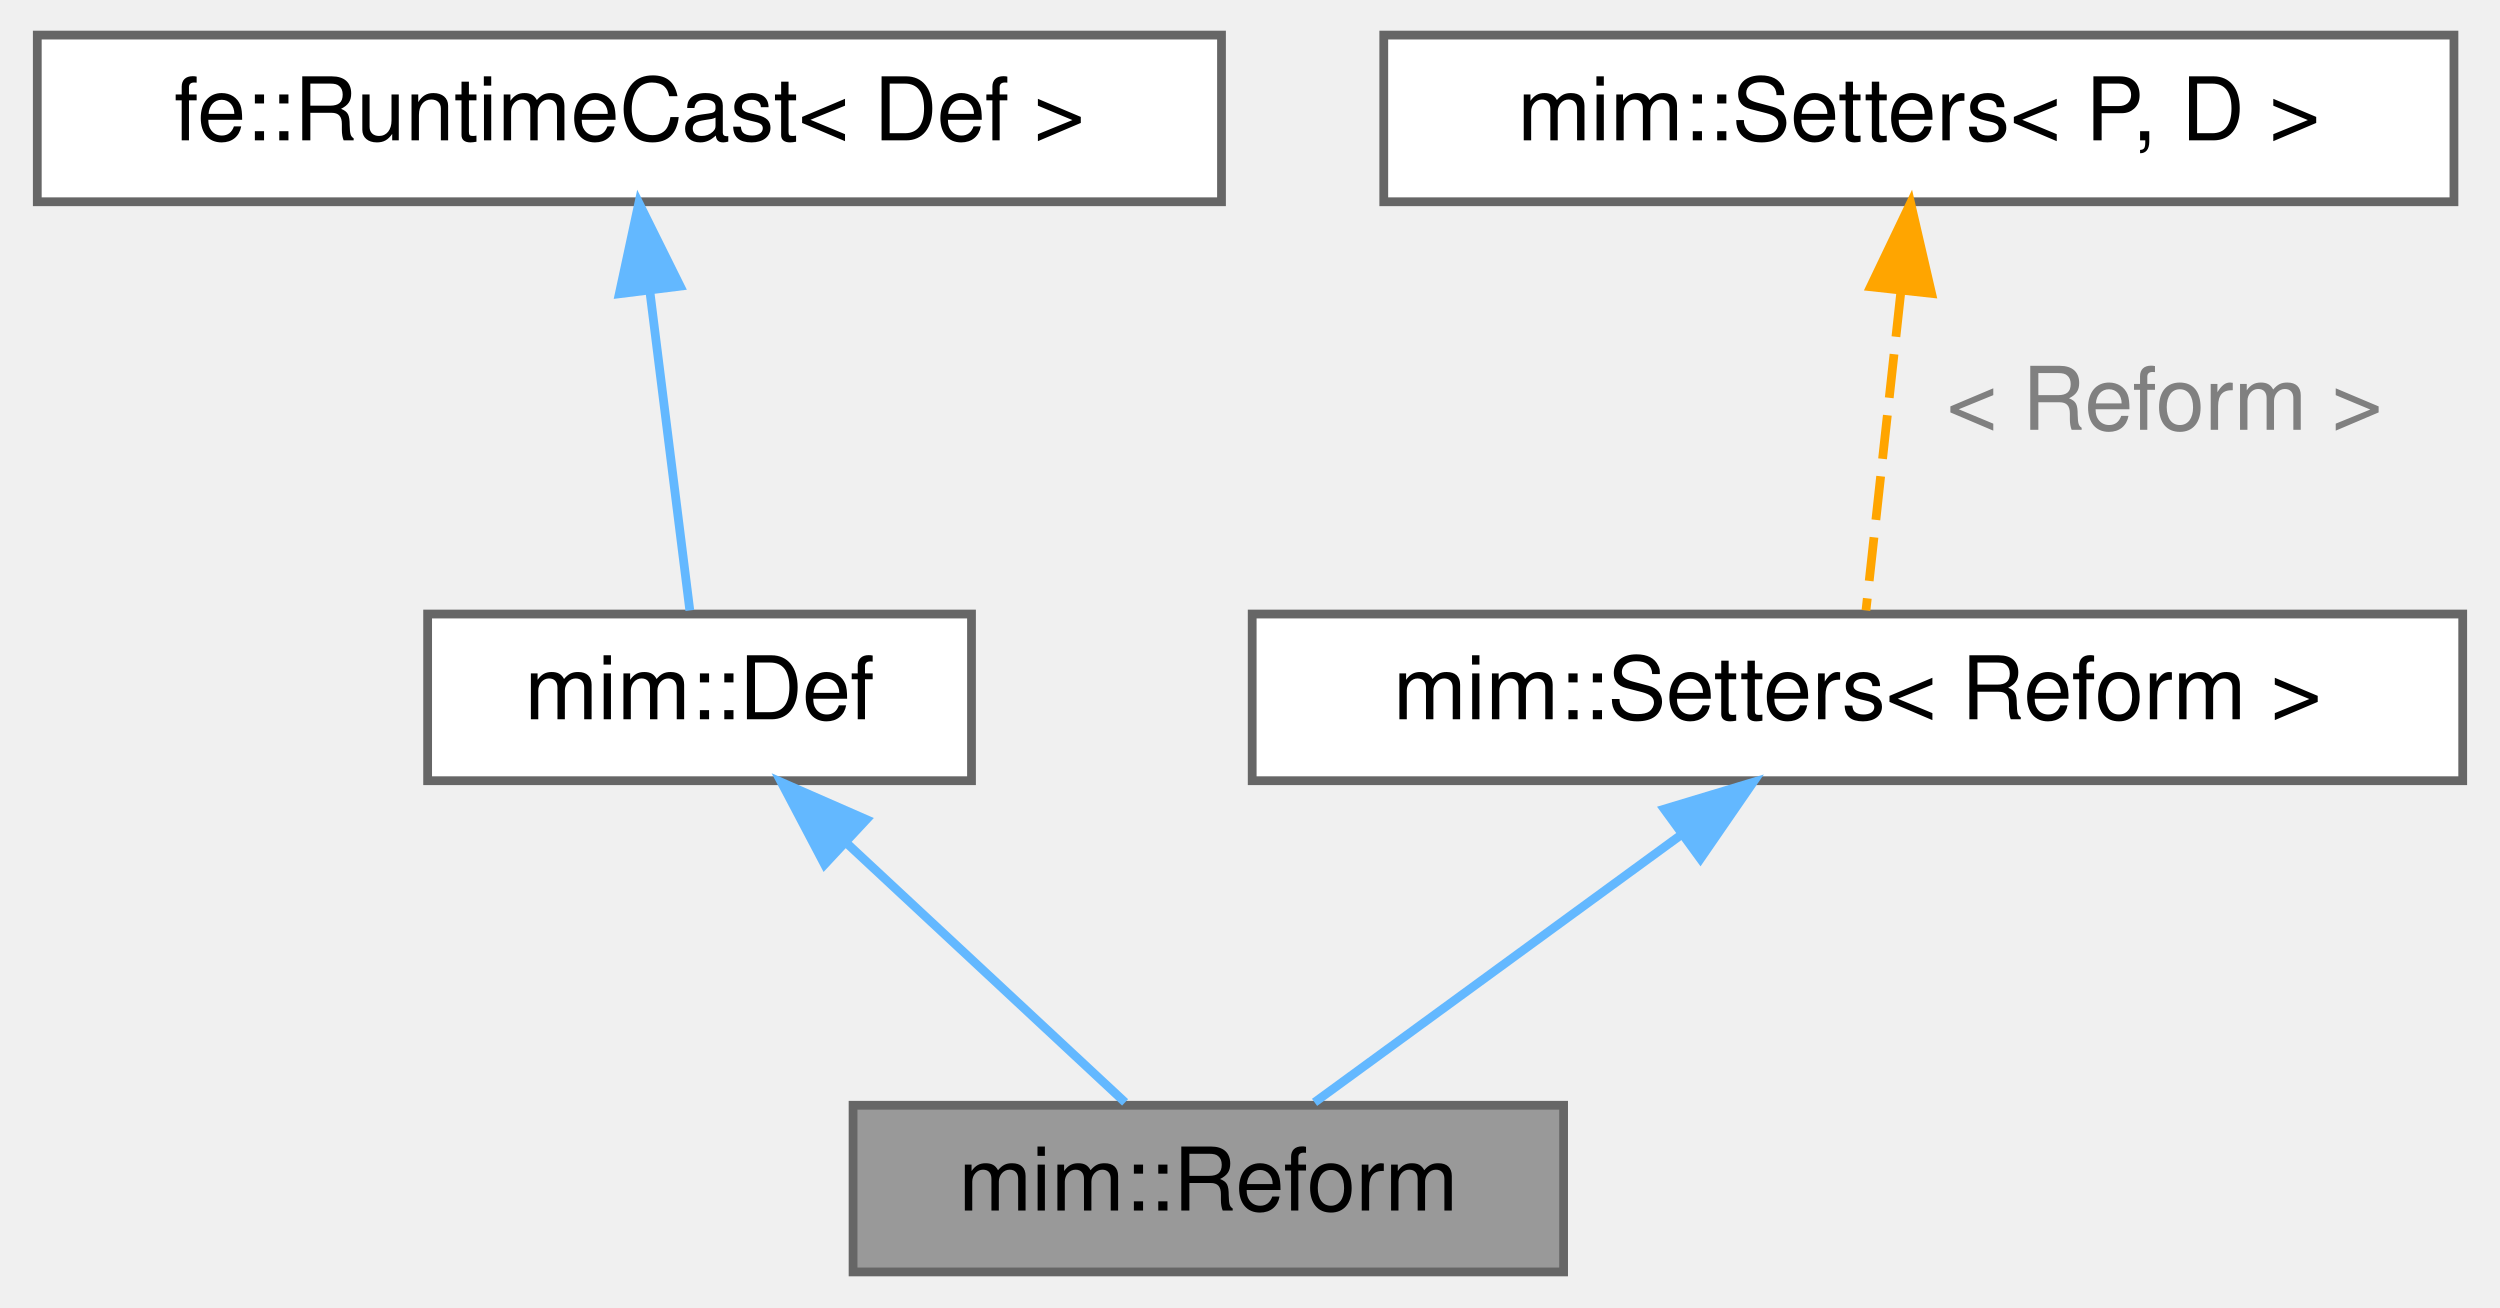
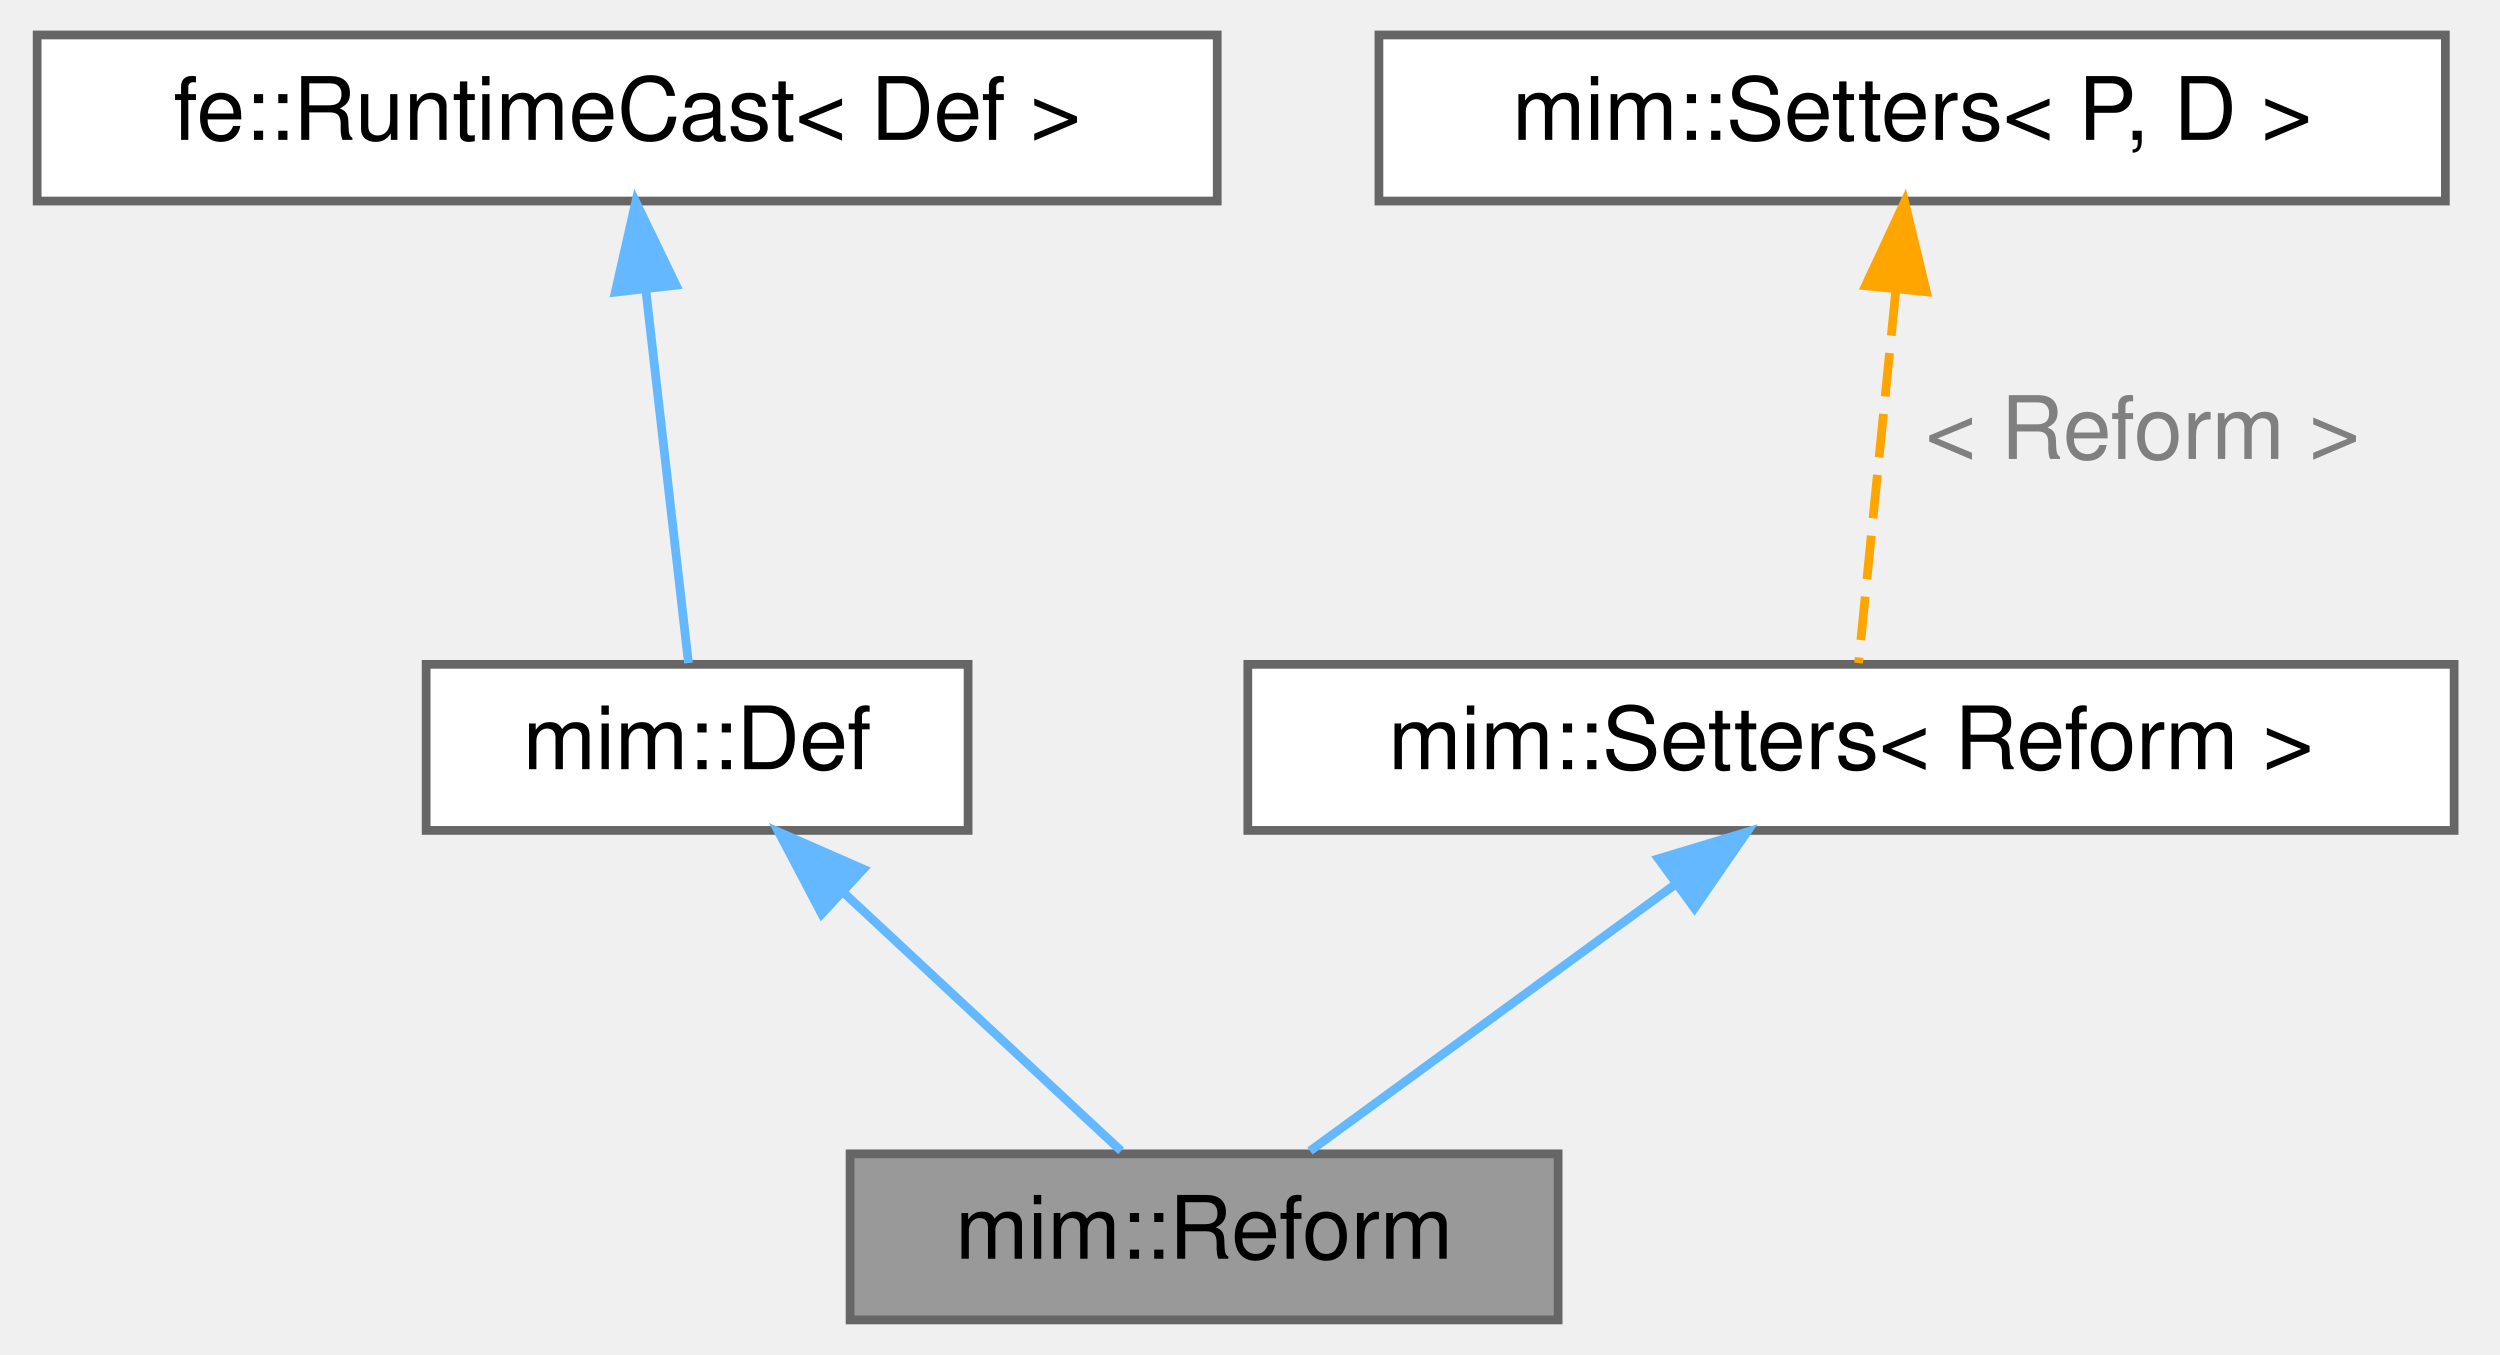
- <svg xmlns="http://www.w3.org/2000/svg" xmlns:xlink="http://www.w3.org/1999/xlink" width="285pt" height="149pt" viewBox="0.00 0.00 284.50 149.00">
-   <g id="graph0" class="graph" transform="scale(1 1) rotate(0) translate(4 145)">
+ <svg xmlns="http://www.w3.org/2000/svg" xmlns:xlink="http://www.w3.org/1999/xlink" width="286pt" height="155pt" viewBox="0.00 0.00 285.50 155.00">
+   <g id="graph0" class="graph" transform="scale(1 1) rotate(0) translate(4 151)">
    <g id="Node000001" class="node">
      <g id="a_Node000001">
        <a xlink:title="Type formation of a rewrite Rule.">
          <polygon fill="#999999" stroke="#666666" points="174,-19 93,-19 93,0 174,0 174,-19" />
          <text text-anchor="middle" x="133.5" y="-7" font-family="Helvetica,sans-Serif" font-size="10.00">mim::Reform</text>
        </a>
      </g>
    </g>
    <g id="Node000002" class="node">
      <g id="a_Node000002">
        <a xlink:href="classmim_1_1Def.html" target="_top" xlink:title="Base class for all Defs.">
          <polygon fill="white" stroke="#666666" points="106.5,-75 44.5,-75 44.5,-56 106.5,-56 106.5,-75" />
          <text text-anchor="middle" x="75.5" y="-63" font-family="Helvetica,sans-Serif" font-size="10.00">mim::Def</text>
        </a>
      </g>
    </g>
    <g id="edge1_Node000001_Node000002" class="edge">
      <g id="a_edge1_Node000001_Node000002">
        <a xlink:title=" ">
          <path fill="none" stroke="#63b8ff" d="M92.41,-48.75C102.7,-39.17 115.47,-27.29 124.01,-19.33" />
          <polygon fill="#63b8ff" stroke="#63b8ff" points="89.75,-46.45 84.82,-55.82 94.52,-51.57 89.75,-46.45" />
        </a>
      </g>
    </g>
    <g id="Node000003" class="node">
      <g id="a_Node000003">
        <a xlink:title=" ">
-           <polygon fill="white" stroke="#666666" points="135,-141 0,-141 0,-122 135,-122 135,-141" />
-           <text text-anchor="middle" x="67.5" y="-129" font-family="Helvetica,sans-Serif" font-size="10.00">fe::RuntimeCast&lt; Def &gt;</text>
+           <polygon fill="white" stroke="#666666" points="135,-147 0,-147 0,-128 135,-128 135,-147" />
+           <text text-anchor="middle" x="67.5" y="-135" font-family="Helvetica,sans-Serif" font-size="10.00">fe::RuntimeCast&lt; Def &gt;</text>
        </a>
      </g>
    </g>
    <g id="edge2_Node000002_Node000003" class="edge">
      <g id="a_edge2_Node000002_Node000003">
        <a xlink:title=" ">
-           <path fill="none" stroke="#63b8ff" d="M69.86,-111.58C71.36,-99.63 73.22,-84.72 74.39,-75.41" />
-           <polygon fill="#63b8ff" stroke="#63b8ff" points="66.35,-111.51 68.58,-121.87 73.29,-112.38 66.35,-111.51" />
+           <path fill="none" stroke="#63b8ff" d="M69.66,-117.58C71.24,-103.76 73.31,-85.68 74.51,-75.15" />
+           <polygon fill="#63b8ff" stroke="#63b8ff" points="66.14,-117.58 68.48,-127.92 73.09,-118.38 66.14,-117.58" />
        </a>
      </g>
    </g>
    <g id="Node000004" class="node">
      <g id="a_Node000004">
        <a xlink:href="classmim_1_1Setters.html" target="_top" xlink:title=" ">
          <polygon fill="white" stroke="#666666" points="276.5,-75 138.5,-75 138.5,-56 276.5,-56 276.5,-75" />
          <text text-anchor="middle" x="207.5" y="-63" font-family="Helvetica,sans-Serif" font-size="10.00">mim::Setters&lt; Reform &gt;</text>
        </a>
      </g>
    </g>
    <g id="edge3_Node000001_Node000004" class="edge">
      <g id="a_edge3_Node000001_Node000004">
        <a xlink:title=" ">
          <path fill="none" stroke="#63b8ff" d="M187.47,-49.88C174.09,-40.12 156.94,-27.61 145.61,-19.33" />
          <polygon fill="#63b8ff" stroke="#63b8ff" points="185.47,-52.76 195.61,-55.82 189.6,-47.1 185.47,-52.76" />
        </a>
      </g>
    </g>
    <g id="Node000005" class="node">
      <g id="a_Node000005">
        <a xlink:href="classmim_1_1Setters.html" target="_top" xlink:title="CRTP-based mixin to declare setters for Def::loc &amp; Def::name using a covariant return type.">
-           <polygon fill="white" stroke="#666666" points="275.5,-141 153.5,-141 153.5,-122 275.5,-122 275.5,-141" />
-           <text text-anchor="middle" x="214.5" y="-129" font-family="Helvetica,sans-Serif" font-size="10.00">mim::Setters&lt; P, D &gt;</text>
+           <polygon fill="white" stroke="#666666" points="275.5,-147 153.5,-147 153.5,-128 275.5,-128 275.5,-147" />
+           <text text-anchor="middle" x="214.5" y="-135" font-family="Helvetica,sans-Serif" font-size="10.00">mim::Setters&lt; P, D &gt;</text>
        </a>
      </g>
    </g>
    <g id="edge4_Node000004_Node000005" class="edge">
      <g id="a_edge4_Node000004_Node000005">
        <a xlink:title=" ">
-           <path fill="none" stroke="orange" stroke-dasharray="5,2" d="M212.43,-111.58C211.12,-99.63 209.49,-84.72 208.47,-75.41" />
-           <polygon fill="orange" stroke="orange" points="208.99,-112.31 213.56,-121.87 215.95,-111.55 208.99,-112.31" />
+           <path fill="none" stroke="orange" stroke-dasharray="5,2" d="M212.61,-117.58C211.23,-103.76 209.42,-85.68 208.37,-75.15" />
+           <polygon fill="orange" stroke="orange" points="209.16,-118.31 213.64,-127.92 216.13,-117.62 209.16,-118.31" />
        </a>
      </g>
-       <text text-anchor="middle" x="242.5" y="-96" font-family="Helvetica,sans-Serif" font-size="10.00" fill="grey"> &lt; Reform &gt;</text>
+       <text text-anchor="start" x="216" y="-98.5" font-family="Helvetica,sans-Serif" font-size="10.00" fill="grey">&lt; Reform &gt;</text>
    </g>
  </g>
</svg>
